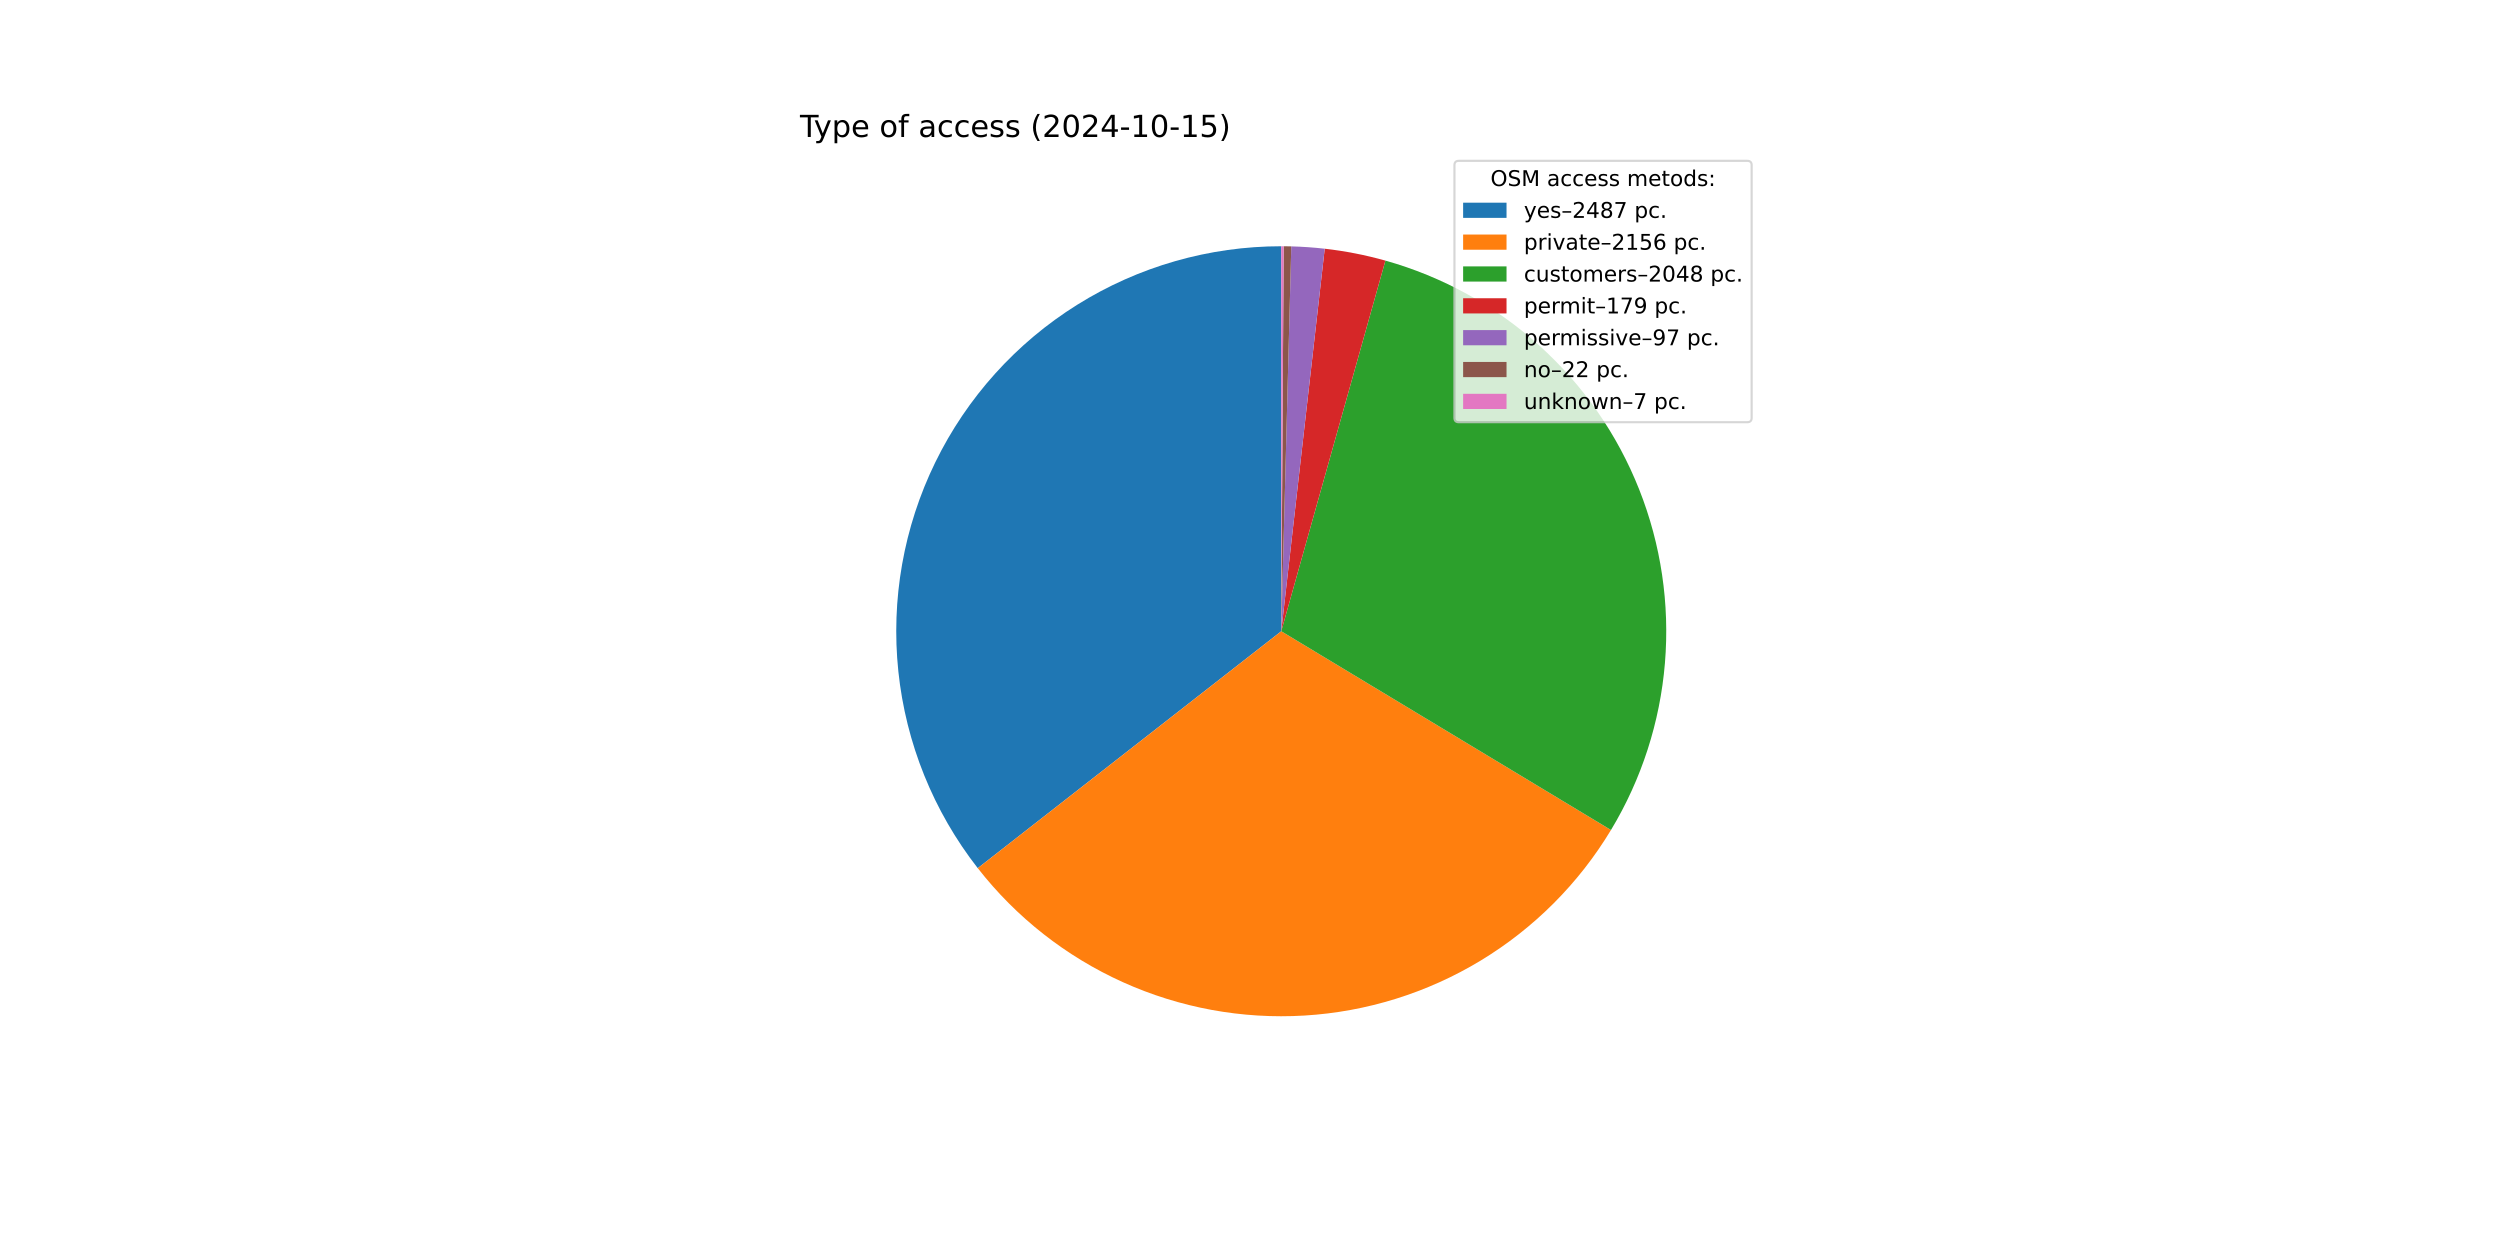
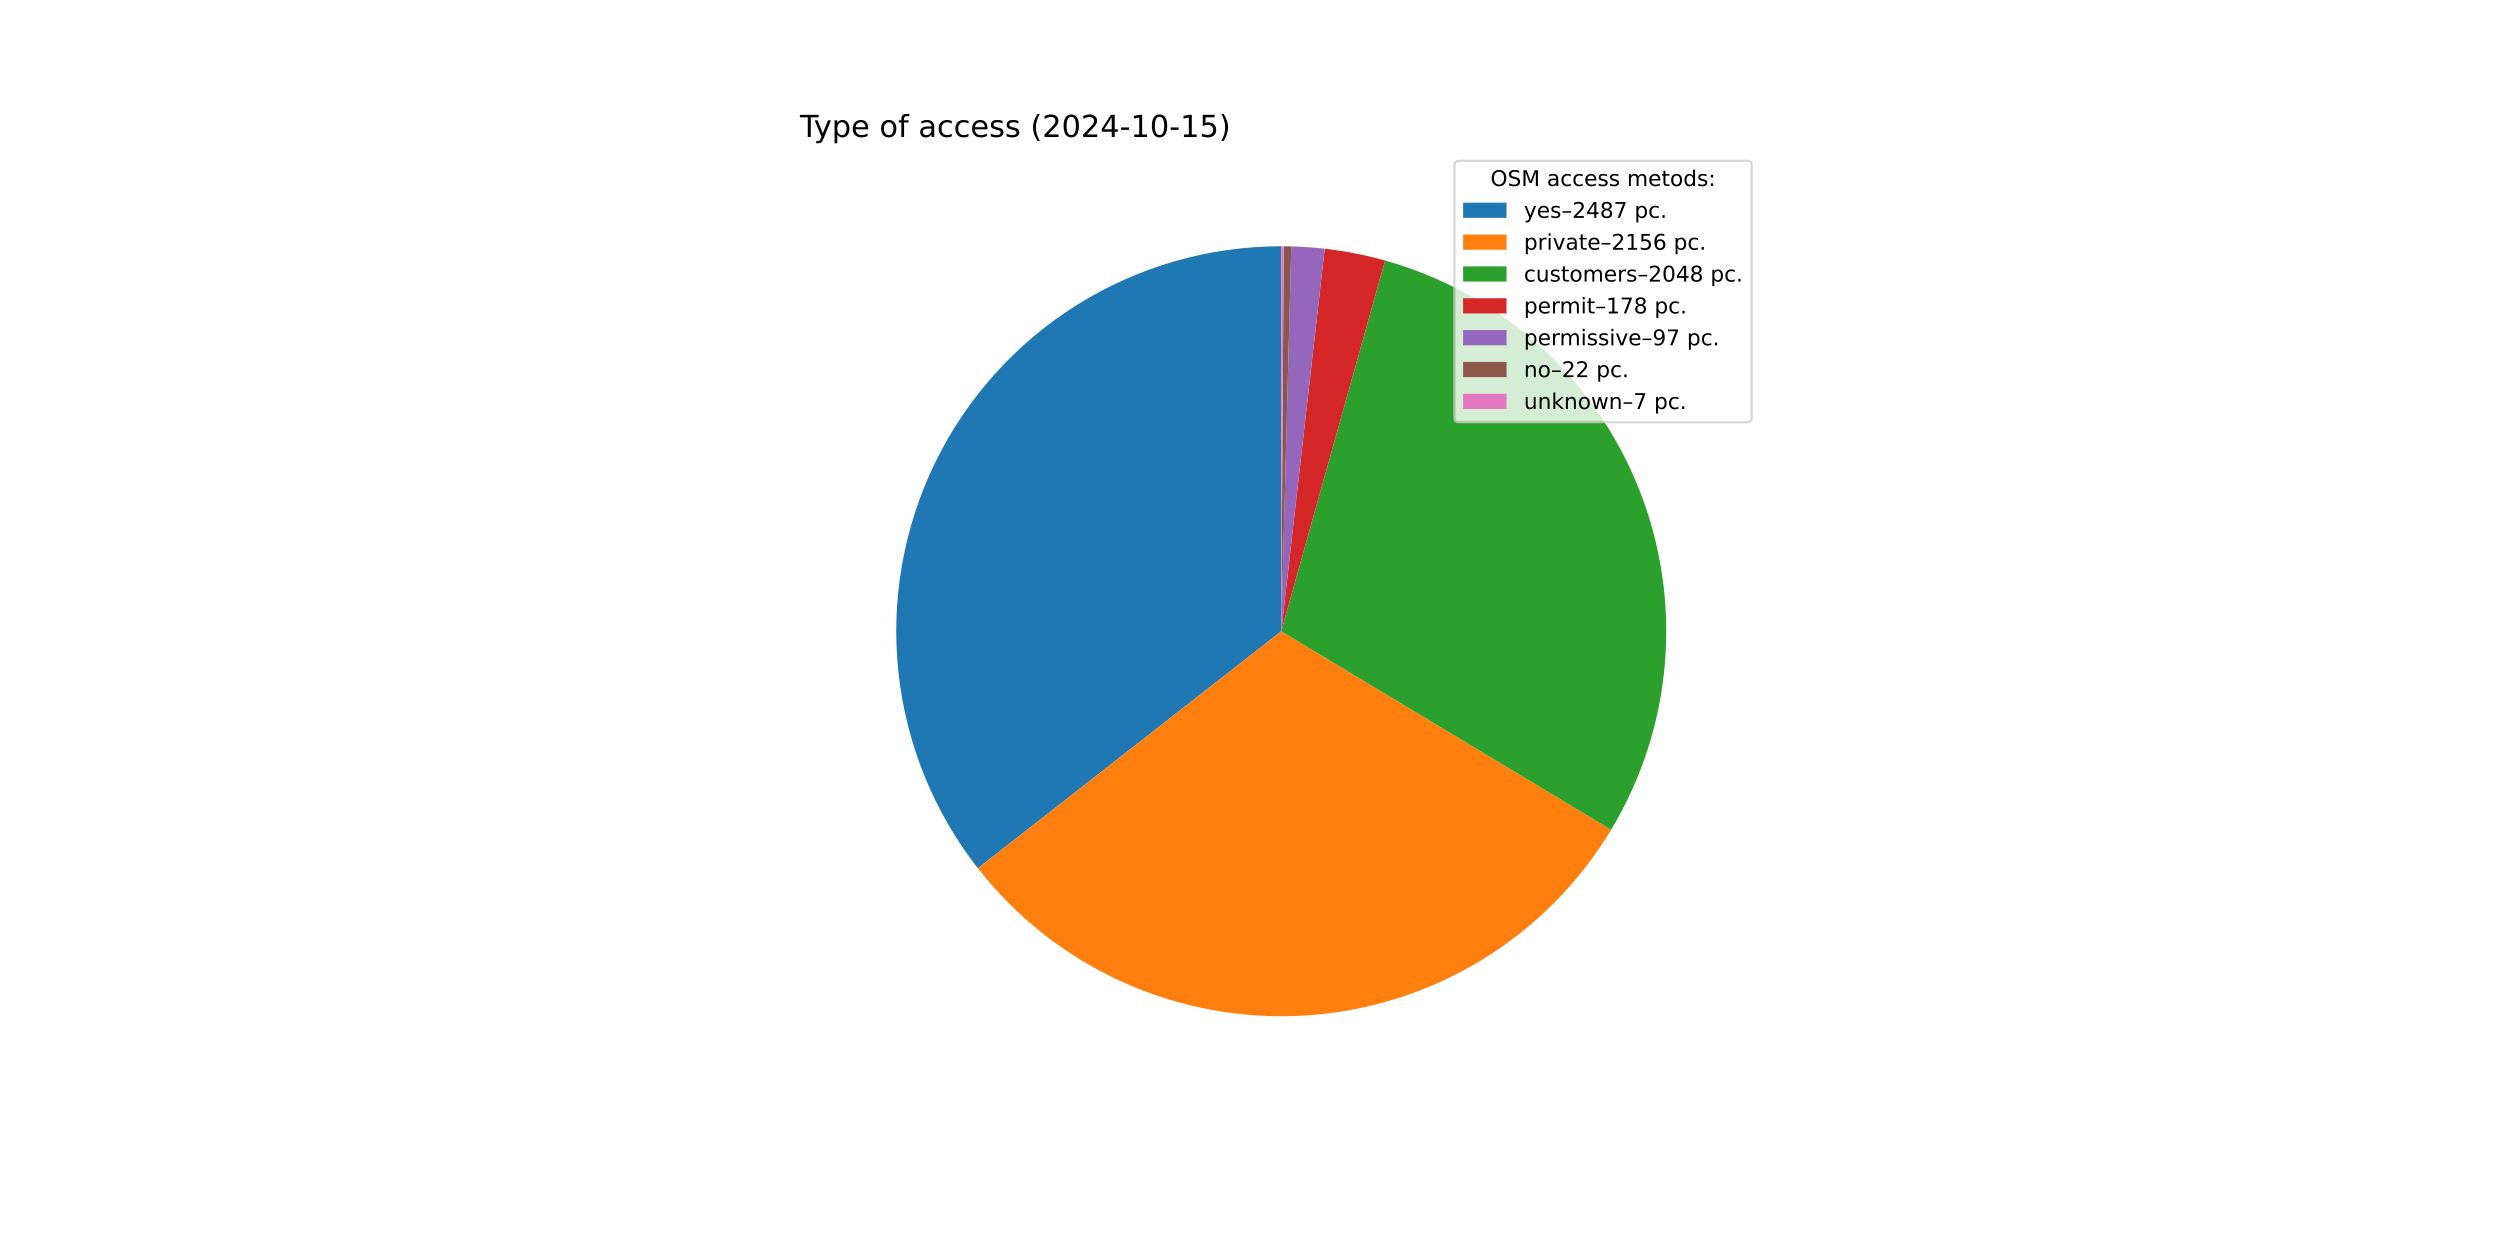
<svg xmlns="http://www.w3.org/2000/svg" xmlns:xlink="http://www.w3.org/1999/xlink" width="1152pt" height="576pt" viewBox="0 0 1152 576" version="1.1">
  <defs>
    <style type="text/css">*{stroke-linejoin: round; stroke-linecap: butt}</style>
  </defs>
  <g id="figure_1">
    <g id="patch_1">
      <path d="M 0 576  L 1152 576  L 1152 0  L 0 0  z " style="fill: #ffffff" />
    </g>
    <g id="axes_1">
      <g id="patch_2">
-         <path d="M 590.4 113.472  C 557.165 113.472 524.59 122.811 496.404 140.42  C 468.217 158.028 445.538 183.208 430.963 213.076  C 416.388 242.944 410.494 276.315 413.958 309.369  C 417.422 342.422 430.105 373.847 450.555 400.045  L 590.4 290.88  z " style="fill: #1f77b4" />
+         <path d="M 590.4 113.472  C 557.161 113.472 524.581 122.814 496.392 140.427  C 468.203 158.041 445.523 183.227 430.951 213.101  C 416.378 242.976 410.49 276.353 413.962 309.411  C 417.434 342.469 430.128 373.894 450.59 400.089  L 590.4 290.88  z " style="fill: #1f77b4" />
      </g>
      <g id="patch_3">
-         <path d="M 450.555 400.045  C 468.255 422.72 491.208 440.753 517.427 452.585  C 543.647 464.417 572.355 469.697 601.069 467.967  C 629.782 466.237 657.649 457.549 682.259 442.655  C 706.868 427.761 727.489 407.102 742.34 382.466  L 590.4 290.88  z " style="fill: #ff7f0e" />
+         <path d="M 450.59 400.089  C 468.3 422.762 491.262 440.79 517.49 452.614  C 543.718 464.437 572.433 469.705 601.15 467.962  C 629.867 466.219 657.733 457.516 682.339 442.606  C 706.944 427.697 727.557 407.024 742.394 382.375  L 590.4 290.88  z " style="fill: #ff7f0e" />
      </g>
      <g id="patch_4">
-         <path d="M 742.34 382.466  C 756.439 359.075 764.949 332.741 767.203 305.522  C 769.457 278.303 765.395 250.928 755.336 225.536  C 745.276 200.144 729.487 177.415 709.204 159.126  C 688.92 140.836 664.685 127.475 638.391 120.086  L 590.4 290.88  z " style="fill: #2ca02c" />
+         <path d="M 742.394 382.375  C 756.482 358.972 764.976 332.629 767.212 305.405  C 769.449 278.181 765.368 250.804 755.288 225.416  C 745.209 200.028 729.4 177.308 709.099 159.031  C 688.798 140.755 664.548 127.412 638.244 120.045  L 590.4 290.88  z " style="fill: #2ca02c" />
      </g>
      <g id="patch_5">
-         <path d="M 638.391 120.086  C 633.814 118.8 629.187 117.699 624.522 116.784  C 619.857 115.87 615.157 115.144 610.433 114.607  L 590.4 290.88  z " style="fill: #d62728" />
+         <path d="M 638.244 120.045  C 633.691 118.77 629.089 117.677 624.449 116.77  C 619.808 115.863 615.134 115.141 610.436 114.607  L 590.4 290.88  z " style="fill: #d62728" />
      </g>
      <g id="patch_6">
-         <path d="M 610.433 114.607  C 607.874 114.316 605.308 114.081 602.738 113.902  C 600.169 113.722 597.595 113.599 595.02 113.532  L 590.4 290.88  z " style="fill: #9467bd" />
+         <path d="M 610.436 114.607  C 607.876 114.316 605.31 114.081 602.74 113.902  C 600.17 113.722 597.596 113.599 595.021 113.532  L 590.4 290.88  z " style="fill: #9467bd" />
      </g>
      <g id="patch_7">
-         <path d="M 595.02 113.532  C 594.436 113.517 593.852 113.505 593.268 113.495  C 592.684 113.486 592.1 113.479 591.515 113.476  L 590.4 290.88  z " style="fill: #8c564b" />
+         <path d="M 595.021 113.532  C 594.437 113.517 593.852 113.505 593.268 113.495  C 592.684 113.486 592.1 113.479 591.515 113.476  L 590.4 290.88  z " style="fill: #8c564b" />
      </g>
      <g id="patch_8">
        <path d="M 591.515 113.476  C 591.33 113.474 591.144 113.473 590.958 113.473  C 590.772 113.472 590.586 113.472 590.4 113.472  L 590.4 290.88  z " style="fill: #e377c2" />
      </g>
      <g id="matplotlib.axis_1" />
      <g id="matplotlib.axis_2" />
      <g id="text_1">
        <g transform="translate(368.64 63.12) scale(0.14 -0.14)">
          <defs>
            <path id="DejaVuSans-54" d="M -19 4666  L 3928 4666  L 3928 4134  L 2272 4134  L 2272 0  L 1638 0  L 1638 4134  L -19 4134  L -19 4666  z " transform="scale(0.015625)" />
            <path id="DejaVuSans-79" d="M 2059 -325  Q 1816 -950 1584 -1140  Q 1353 -1331 966 -1331  L 506 -1331  L 506 -850  L 844 -850  Q 1081 -850 1212 -737  Q 1344 -625 1503 -206  L 1606 56  L 191 3500  L 800 3500  L 1894 763  L 2988 3500  L 3597 3500  L 2059 -325  z " transform="scale(0.015625)" />
            <path id="DejaVuSans-70" d="M 1159 525  L 1159 -1331  L 581 -1331  L 581 3500  L 1159 3500  L 1159 2969  Q 1341 3281 1617 3432  Q 1894 3584 2278 3584  Q 2916 3584 3314 3078  Q 3713 2572 3713 1747  Q 3713 922 3314 415  Q 2916 -91 2278 -91  Q 1894 -91 1617 61  Q 1341 213 1159 525  z M 3116 1747  Q 3116 2381 2855 2742  Q 2594 3103 2138 3103  Q 1681 3103 1420 2742  Q 1159 2381 1159 1747  Q 1159 1113 1420 752  Q 1681 391 2138 391  Q 2594 391 2855 752  Q 3116 1113 3116 1747  z " transform="scale(0.015625)" />
            <path id="DejaVuSans-65" d="M 3597 1894  L 3597 1613  L 953 1613  Q 991 1019 1311 708  Q 1631 397 2203 397  Q 2534 397 2845 478  Q 3156 559 3463 722  L 3463 178  Q 3153 47 2828 -22  Q 2503 -91 2169 -91  Q 1331 -91 842 396  Q 353 884 353 1716  Q 353 2575 817 3079  Q 1281 3584 2069 3584  Q 2775 3584 3186 3129  Q 3597 2675 3597 1894  z M 3022 2063  Q 3016 2534 2758 2815  Q 2500 3097 2075 3097  Q 1594 3097 1305 2825  Q 1016 2553 972 2059  L 3022 2063  z " transform="scale(0.015625)" />
            <path id="DejaVuSans-20" transform="scale(0.015625)" />
            <path id="DejaVuSans-6f" d="M 1959 3097  Q 1497 3097 1228 2736  Q 959 2375 959 1747  Q 959 1119 1226 758  Q 1494 397 1959 397  Q 2419 397 2687 759  Q 2956 1122 2956 1747  Q 2956 2369 2687 2733  Q 2419 3097 1959 3097  z M 1959 3584  Q 2709 3584 3137 3096  Q 3566 2609 3566 1747  Q 3566 888 3137 398  Q 2709 -91 1959 -91  Q 1206 -91 779 398  Q 353 888 353 1747  Q 353 2609 779 3096  Q 1206 3584 1959 3584  z " transform="scale(0.015625)" />
            <path id="DejaVuSans-66" d="M 2375 4863  L 2375 4384  L 1825 4384  Q 1516 4384 1395 4259  Q 1275 4134 1275 3809  L 1275 3500  L 2222 3500  L 2222 3053  L 1275 3053  L 1275 0  L 697 0  L 697 3053  L 147 3053  L 147 3500  L 697 3500  L 697 3744  Q 697 4328 969 4595  Q 1241 4863 1831 4863  L 2375 4863  z " transform="scale(0.015625)" />
            <path id="DejaVuSans-61" d="M 2194 1759  Q 1497 1759 1228 1600  Q 959 1441 959 1056  Q 959 750 1161 570  Q 1363 391 1709 391  Q 2188 391 2477 730  Q 2766 1069 2766 1631  L 2766 1759  L 2194 1759  z M 3341 1997  L 3341 0  L 2766 0  L 2766 531  Q 2569 213 2275 61  Q 1981 -91 1556 -91  Q 1019 -91 701 211  Q 384 513 384 1019  Q 384 1609 779 1909  Q 1175 2209 1959 2209  L 2766 2209  L 2766 2266  Q 2766 2663 2505 2880  Q 2244 3097 1772 3097  Q 1472 3097 1187 3025  Q 903 2953 641 2809  L 641 3341  Q 956 3463 1253 3523  Q 1550 3584 1831 3584  Q 2591 3584 2966 3190  Q 3341 2797 3341 1997  z " transform="scale(0.015625)" />
            <path id="DejaVuSans-63" d="M 3122 3366  L 3122 2828  Q 2878 2963 2633 3030  Q 2388 3097 2138 3097  Q 1578 3097 1268 2742  Q 959 2388 959 1747  Q 959 1106 1268 751  Q 1578 397 2138 397  Q 2388 397 2633 464  Q 2878 531 3122 666  L 3122 134  Q 2881 22 2623 -34  Q 2366 -91 2075 -91  Q 1284 -91 818 406  Q 353 903 353 1747  Q 353 2603 823 3093  Q 1294 3584 2113 3584  Q 2378 3584 2631 3529  Q 2884 3475 3122 3366  z " transform="scale(0.015625)" />
            <path id="DejaVuSans-73" d="M 2834 3397  L 2834 2853  Q 2591 2978 2328 3040  Q 2066 3103 1784 3103  Q 1356 3103 1142 2972  Q 928 2841 928 2578  Q 928 2378 1081 2264  Q 1234 2150 1697 2047  L 1894 2003  Q 2506 1872 2764 1633  Q 3022 1394 3022 966  Q 3022 478 2636 193  Q 2250 -91 1575 -91  Q 1294 -91 989 -36  Q 684 19 347 128  L 347 722  Q 666 556 975 473  Q 1284 391 1588 391  Q 1994 391 2212 530  Q 2431 669 2431 922  Q 2431 1156 2273 1281  Q 2116 1406 1581 1522  L 1381 1569  Q 847 1681 609 1914  Q 372 2147 372 2553  Q 372 3047 722 3315  Q 1072 3584 1716 3584  Q 2034 3584 2315 3537  Q 2597 3491 2834 3397  z " transform="scale(0.015625)" />
            <path id="DejaVuSans-28" d="M 1984 4856  Q 1566 4138 1362 3434  Q 1159 2731 1159 2009  Q 1159 1288 1364 580  Q 1569 -128 1984 -844  L 1484 -844  Q 1016 -109 783 600  Q 550 1309 550 2009  Q 550 2706 781 3412  Q 1013 4119 1484 4856  L 1984 4856  z " transform="scale(0.015625)" />
            <path id="DejaVuSans-32" d="M 1228 531  L 3431 531  L 3431 0  L 469 0  L 469 531  Q 828 903 1448 1529  Q 2069 2156 2228 2338  Q 2531 2678 2651 2914  Q 2772 3150 2772 3378  Q 2772 3750 2511 3984  Q 2250 4219 1831 4219  Q 1534 4219 1204 4116  Q 875 4013 500 3803  L 500 4441  Q 881 4594 1212 4672  Q 1544 4750 1819 4750  Q 2544 4750 2975 4387  Q 3406 4025 3406 3419  Q 3406 3131 3298 2873  Q 3191 2616 2906 2266  Q 2828 2175 2409 1742  Q 1991 1309 1228 531  z " transform="scale(0.015625)" />
            <path id="DejaVuSans-30" d="M 2034 4250  Q 1547 4250 1301 3770  Q 1056 3291 1056 2328  Q 1056 1369 1301 889  Q 1547 409 2034 409  Q 2525 409 2770 889  Q 3016 1369 3016 2328  Q 3016 3291 2770 3770  Q 2525 4250 2034 4250  z M 2034 4750  Q 2819 4750 3233 4129  Q 3647 3509 3647 2328  Q 3647 1150 3233 529  Q 2819 -91 2034 -91  Q 1250 -91 836 529  Q 422 1150 422 2328  Q 422 3509 836 4129  Q 1250 4750 2034 4750  z " transform="scale(0.015625)" />
            <path id="DejaVuSans-34" d="M 2419 4116  L 825 1625  L 2419 1625  L 2419 4116  z M 2253 4666  L 3047 4666  L 3047 1625  L 3713 1625  L 3713 1100  L 3047 1100  L 3047 0  L 2419 0  L 2419 1100  L 313 1100  L 313 1709  L 2253 4666  z " transform="scale(0.015625)" />
            <path id="DejaVuSans-2d" d="M 313 2009  L 1997 2009  L 1997 1497  L 313 1497  L 313 2009  z " transform="scale(0.015625)" />
            <path id="DejaVuSans-31" d="M 794 531  L 1825 531  L 1825 4091  L 703 3866  L 703 4441  L 1819 4666  L 2450 4666  L 2450 531  L 3481 531  L 3481 0  L 794 0  L 794 531  z " transform="scale(0.015625)" />
            <path id="DejaVuSans-35" d="M 691 4666  L 3169 4666  L 3169 4134  L 1269 4134  L 1269 2991  Q 1406 3038 1543 3061  Q 1681 3084 1819 3084  Q 2600 3084 3056 2656  Q 3513 2228 3513 1497  Q 3513 744 3044 326  Q 2575 -91 1722 -91  Q 1428 -91 1123 -41  Q 819 9 494 109  L 494 744  Q 775 591 1075 516  Q 1375 441 1709 441  Q 2250 441 2565 725  Q 2881 1009 2881 1497  Q 2881 1984 2565 2268  Q 2250 2553 1709 2553  Q 1456 2553 1204 2497  Q 953 2441 691 2322  L 691 4666  z " transform="scale(0.015625)" />
            <path id="DejaVuSans-29" d="M 513 4856  L 1013 4856  Q 1481 4119 1714 3412  Q 1947 2706 1947 2009  Q 1947 1309 1714 600  Q 1481 -109 1013 -844  L 513 -844  Q 928 -128 1133 580  Q 1338 1288 1338 2009  Q 1338 2731 1133 3434  Q 928 4138 513 4856  z " transform="scale(0.015625)" />
          </defs>
          <use xlink:href="#DejaVuSans-54" />
          <use xlink:href="#DejaVuSans-79" x="45.459" />
          <use xlink:href="#DejaVuSans-70" x="104.639" />
          <use xlink:href="#DejaVuSans-65" x="168.115" />
          <use xlink:href="#DejaVuSans-20" x="229.639" />
          <use xlink:href="#DejaVuSans-6f" x="261.426" />
          <use xlink:href="#DejaVuSans-66" x="322.607" />
          <use xlink:href="#DejaVuSans-20" x="357.812" />
          <use xlink:href="#DejaVuSans-61" x="389.6" />
          <use xlink:href="#DejaVuSans-63" x="450.879" />
          <use xlink:href="#DejaVuSans-63" x="505.859" />
          <use xlink:href="#DejaVuSans-65" x="560.84" />
          <use xlink:href="#DejaVuSans-73" x="622.363" />
          <use xlink:href="#DejaVuSans-73" x="674.463" />
          <use xlink:href="#DejaVuSans-20" x="726.562" />
          <use xlink:href="#DejaVuSans-28" x="758.35" />
          <use xlink:href="#DejaVuSans-32" x="797.363" />
          <use xlink:href="#DejaVuSans-30" x="860.986" />
          <use xlink:href="#DejaVuSans-32" x="924.609" />
          <use xlink:href="#DejaVuSans-34" x="988.232" />
          <use xlink:href="#DejaVuSans-2d" x="1051.855" />
          <use xlink:href="#DejaVuSans-31" x="1087.939" />
          <use xlink:href="#DejaVuSans-30" x="1151.562" />
          <use xlink:href="#DejaVuSans-2d" x="1215.186" />
          <use xlink:href="#DejaVuSans-31" x="1251.27" />
          <use xlink:href="#DejaVuSans-35" x="1314.893" />
          <use xlink:href="#DejaVuSans-29" x="1378.516" />
        </g>
      </g>
      <g id="legend_1">
        <g id="patch_9">
          <path d="M 672.208 194.545  L 805.16 194.545  Q 807.16 194.545 807.16 192.545  L 807.16 76.12  Q 807.16 74.12 805.16 74.12  L 672.208 74.12  Q 670.208 74.12 670.208 76.12  L 670.208 192.545  Q 670.208 194.545 672.208 194.545  z " style="fill: #ffffff; opacity: 0.8; stroke: #cccccc; stroke-linejoin: miter" />
        </g>
        <g id="text_2">
          <g transform="translate(686.8038 85.71844) scale(0.1 -0.1)">
            <defs>
              <path id="DejaVuSans-4f" d="M 2522 4238  Q 1834 4238 1429 3725  Q 1025 3213 1025 2328  Q 1025 1447 1429 934  Q 1834 422 2522 422  Q 3209 422 3611 934  Q 4013 1447 4013 2328  Q 4013 3213 3611 3725  Q 3209 4238 2522 4238  z M 2522 4750  Q 3503 4750 4090 4092  Q 4678 3434 4678 2328  Q 4678 1225 4090 567  Q 3503 -91 2522 -91  Q 1538 -91 948 565  Q 359 1222 359 2328  Q 359 3434 948 4092  Q 1538 4750 2522 4750  z " transform="scale(0.015625)" />
              <path id="DejaVuSans-53" d="M 3425 4513  L 3425 3897  Q 3066 4069 2747 4153  Q 2428 4238 2131 4238  Q 1616 4238 1336 4038  Q 1056 3838 1056 3469  Q 1056 3159 1242 3001  Q 1428 2844 1947 2747  L 2328 2669  Q 3034 2534 3370 2195  Q 3706 1856 3706 1288  Q 3706 609 3251 259  Q 2797 -91 1919 -91  Q 1588 -91 1214 -16  Q 841 59 441 206  L 441 856  Q 825 641 1194 531  Q 1563 422 1919 422  Q 2459 422 2753 634  Q 3047 847 3047 1241  Q 3047 1584 2836 1778  Q 2625 1972 2144 2069  L 1759 2144  Q 1053 2284 737 2584  Q 422 2884 422 3419  Q 422 4038 858 4394  Q 1294 4750 2059 4750  Q 2388 4750 2728 4690  Q 3069 4631 3425 4513  z " transform="scale(0.015625)" />
              <path id="DejaVuSans-4d" d="M 628 4666  L 1569 4666  L 2759 1491  L 3956 4666  L 4897 4666  L 4897 0  L 4281 0  L 4281 4097  L 3078 897  L 2444 897  L 1241 4097  L 1241 0  L 628 0  L 628 4666  z " transform="scale(0.015625)" />
              <path id="DejaVuSans-6d" d="M 3328 2828  Q 3544 3216 3844 3400  Q 4144 3584 4550 3584  Q 5097 3584 5394 3201  Q 5691 2819 5691 2113  L 5691 0  L 5113 0  L 5113 2094  Q 5113 2597 4934 2840  Q 4756 3084 4391 3084  Q 3944 3084 3684 2787  Q 3425 2491 3425 1978  L 3425 0  L 2847 0  L 2847 2094  Q 2847 2600 2669 2842  Q 2491 3084 2119 3084  Q 1678 3084 1418 2786  Q 1159 2488 1159 1978  L 1159 0  L 581 0  L 581 3500  L 1159 3500  L 1159 2956  Q 1356 3278 1631 3431  Q 1906 3584 2284 3584  Q 2666 3584 2933 3390  Q 3200 3197 3328 2828  z " transform="scale(0.015625)" />
              <path id="DejaVuSans-74" d="M 1172 4494  L 1172 3500  L 2356 3500  L 2356 3053  L 1172 3053  L 1172 1153  Q 1172 725 1289 603  Q 1406 481 1766 481  L 2356 481  L 2356 0  L 1766 0  Q 1100 0 847 248  Q 594 497 594 1153  L 594 3053  L 172 3053  L 172 3500  L 594 3500  L 594 4494  L 1172 4494  z " transform="scale(0.015625)" />
              <path id="DejaVuSans-64" d="M 2906 2969  L 2906 4863  L 3481 4863  L 3481 0  L 2906 0  L 2906 525  Q 2725 213 2448 61  Q 2172 -91 1784 -91  Q 1150 -91 751 415  Q 353 922 353 1747  Q 353 2572 751 3078  Q 1150 3584 1784 3584  Q 2172 3584 2448 3432  Q 2725 3281 2906 2969  z M 947 1747  Q 947 1113 1208 752  Q 1469 391 1925 391  Q 2381 391 2643 752  Q 2906 1113 2906 1747  Q 2906 2381 2643 2742  Q 2381 3103 1925 3103  Q 1469 3103 1208 2742  Q 947 2381 947 1747  z " transform="scale(0.015625)" />
              <path id="DejaVuSans-3a" d="M 750 794  L 1409 794  L 1409 0  L 750 0  L 750 794  z M 750 3309  L 1409 3309  L 1409 2516  L 750 2516  L 750 3309  z " transform="scale(0.015625)" />
            </defs>
            <use xlink:href="#DejaVuSans-4f" />
            <use xlink:href="#DejaVuSans-53" x="78.711" />
            <use xlink:href="#DejaVuSans-4d" x="142.188" />
            <use xlink:href="#DejaVuSans-20" x="228.467" />
            <use xlink:href="#DejaVuSans-61" x="260.254" />
            <use xlink:href="#DejaVuSans-63" x="321.533" />
            <use xlink:href="#DejaVuSans-63" x="376.514" />
            <use xlink:href="#DejaVuSans-65" x="431.494" />
            <use xlink:href="#DejaVuSans-73" x="493.018" />
            <use xlink:href="#DejaVuSans-73" x="545.117" />
            <use xlink:href="#DejaVuSans-20" x="597.217" />
            <use xlink:href="#DejaVuSans-6d" x="629.004" />
            <use xlink:href="#DejaVuSans-65" x="726.416" />
            <use xlink:href="#DejaVuSans-74" x="787.939" />
            <use xlink:href="#DejaVuSans-6f" x="827.148" />
            <use xlink:href="#DejaVuSans-64" x="888.33" />
            <use xlink:href="#DejaVuSans-73" x="951.807" />
            <use xlink:href="#DejaVuSans-3a" x="1003.906" />
          </g>
        </g>
        <g id="patch_10">
          <path d="M 674.208 100.397  L 694.208 100.397  L 694.208 93.397  L 674.208 93.397  z " style="fill: #1f77b4" />
        </g>
        <g id="text_3">
          <g transform="translate(702.2084 100.3966) scale(0.1 -0.1)">
            <defs>
              <path id="DejaVuSans-2013" d="M 313 1978  L 2888 1978  L 2888 1528  L 313 1528  L 313 1978  z " transform="scale(0.015625)" />
              <path id="DejaVuSans-38" d="M 2034 2216  Q 1584 2216 1326 1975  Q 1069 1734 1069 1313  Q 1069 891 1326 650  Q 1584 409 2034 409  Q 2484 409 2743 651  Q 3003 894 3003 1313  Q 3003 1734 2745 1975  Q 2488 2216 2034 2216  z M 1403 2484  Q 997 2584 770 2862  Q 544 3141 544 3541  Q 544 4100 942 4425  Q 1341 4750 2034 4750  Q 2731 4750 3128 4425  Q 3525 4100 3525 3541  Q 3525 3141 3298 2862  Q 3072 2584 2669 2484  Q 3125 2378 3379 2068  Q 3634 1759 3634 1313  Q 3634 634 3220 271  Q 2806 -91 2034 -91  Q 1263 -91 848 271  Q 434 634 434 1313  Q 434 1759 690 2068  Q 947 2378 1403 2484  z M 1172 3481  Q 1172 3119 1398 2916  Q 1625 2713 2034 2713  Q 2441 2713 2670 2916  Q 2900 3119 2900 3481  Q 2900 3844 2670 4047  Q 2441 4250 2034 4250  Q 1625 4250 1398 4047  Q 1172 3844 1172 3481  z " transform="scale(0.015625)" />
              <path id="DejaVuSans-37" d="M 525 4666  L 3525 4666  L 3525 4397  L 1831 0  L 1172 0  L 2766 4134  L 525 4134  L 525 4666  z " transform="scale(0.015625)" />
              <path id="DejaVuSans-2e" d="M 684 794  L 1344 794  L 1344 0  L 684 0  L 684 794  z " transform="scale(0.015625)" />
            </defs>
            <use xlink:href="#DejaVuSans-79" />
            <use xlink:href="#DejaVuSans-65" x="59.18" />
            <use xlink:href="#DejaVuSans-73" x="120.703" />
            <use xlink:href="#DejaVuSans-2013" x="172.803" />
            <use xlink:href="#DejaVuSans-32" x="222.803" />
            <use xlink:href="#DejaVuSans-34" x="286.426" />
            <use xlink:href="#DejaVuSans-38" x="350.049" />
            <use xlink:href="#DejaVuSans-37" x="413.672" />
            <use xlink:href="#DejaVuSans-20" x="477.295" />
            <use xlink:href="#DejaVuSans-70" x="509.082" />
            <use xlink:href="#DejaVuSans-63" x="572.559" />
            <use xlink:href="#DejaVuSans-2e" x="627.539" />
          </g>
        </g>
        <g id="patch_11">
          <path d="M 674.208 115.075  L 694.208 115.075  L 694.208 108.075  L 674.208 108.075  z " style="fill: #ff7f0e" />
        </g>
        <g id="text_4">
          <g transform="translate(702.2084 115.0747) scale(0.1 -0.1)">
            <defs>
              <path id="DejaVuSans-72" d="M 2631 2963  Q 2534 3019 2420 3045  Q 2306 3072 2169 3072  Q 1681 3072 1420 2755  Q 1159 2438 1159 1844  L 1159 0  L 581 0  L 581 3500  L 1159 3500  L 1159 2956  Q 1341 3275 1631 3429  Q 1922 3584 2338 3584  Q 2397 3584 2469 3576  Q 2541 3569 2628 3553  L 2631 2963  z " transform="scale(0.015625)" />
              <path id="DejaVuSans-69" d="M 603 3500  L 1178 3500  L 1178 0  L 603 0  L 603 3500  z M 603 4863  L 1178 4863  L 1178 4134  L 603 4134  L 603 4863  z " transform="scale(0.015625)" />
              <path id="DejaVuSans-76" d="M 191 3500  L 800 3500  L 1894 563  L 2988 3500  L 3597 3500  L 2284 0  L 1503 0  L 191 3500  z " transform="scale(0.015625)" />
              <path id="DejaVuSans-36" d="M 2113 2584  Q 1688 2584 1439 2293  Q 1191 2003 1191 1497  Q 1191 994 1439 701  Q 1688 409 2113 409  Q 2538 409 2786 701  Q 3034 994 3034 1497  Q 3034 2003 2786 2293  Q 2538 2584 2113 2584  z M 3366 4563  L 3366 3988  Q 3128 4100 2886 4159  Q 2644 4219 2406 4219  Q 1781 4219 1451 3797  Q 1122 3375 1075 2522  Q 1259 2794 1537 2939  Q 1816 3084 2150 3084  Q 2853 3084 3261 2657  Q 3669 2231 3669 1497  Q 3669 778 3244 343  Q 2819 -91 2113 -91  Q 1303 -91 875 529  Q 447 1150 447 2328  Q 447 3434 972 4092  Q 1497 4750 2381 4750  Q 2619 4750 2861 4703  Q 3103 4656 3366 4563  z " transform="scale(0.015625)" />
            </defs>
            <use xlink:href="#DejaVuSans-70" />
            <use xlink:href="#DejaVuSans-72" x="63.477" />
            <use xlink:href="#DejaVuSans-69" x="104.59" />
            <use xlink:href="#DejaVuSans-76" x="132.373" />
            <use xlink:href="#DejaVuSans-61" x="191.553" />
            <use xlink:href="#DejaVuSans-74" x="252.832" />
            <use xlink:href="#DejaVuSans-65" x="292.041" />
            <use xlink:href="#DejaVuSans-2013" x="353.564" />
            <use xlink:href="#DejaVuSans-32" x="403.564" />
            <use xlink:href="#DejaVuSans-31" x="467.188" />
            <use xlink:href="#DejaVuSans-35" x="530.811" />
            <use xlink:href="#DejaVuSans-36" x="594.434" />
            <use xlink:href="#DejaVuSans-20" x="658.057" />
            <use xlink:href="#DejaVuSans-70" x="689.844" />
            <use xlink:href="#DejaVuSans-63" x="753.32" />
            <use xlink:href="#DejaVuSans-2e" x="808.301" />
          </g>
        </g>
        <g id="patch_12">
          <path d="M 674.208 129.753  L 694.208 129.753  L 694.208 122.753  L 674.208 122.753  z " style="fill: #2ca02c" />
        </g>
        <g id="text_5">
          <g transform="translate(702.2084 129.7528) scale(0.1 -0.1)">
            <defs>
              <path id="DejaVuSans-75" d="M 544 1381  L 544 3500  L 1119 3500  L 1119 1403  Q 1119 906 1312 657  Q 1506 409 1894 409  Q 2359 409 2629 706  Q 2900 1003 2900 1516  L 2900 3500  L 3475 3500  L 3475 0  L 2900 0  L 2900 538  Q 2691 219 2414 64  Q 2138 -91 1772 -91  Q 1169 -91 856 284  Q 544 659 544 1381  z M 1991 3584  L 1991 3584  z " transform="scale(0.015625)" />
            </defs>
            <use xlink:href="#DejaVuSans-63" />
            <use xlink:href="#DejaVuSans-75" x="54.98" />
            <use xlink:href="#DejaVuSans-73" x="118.359" />
            <use xlink:href="#DejaVuSans-74" x="170.459" />
            <use xlink:href="#DejaVuSans-6f" x="209.668" />
            <use xlink:href="#DejaVuSans-6d" x="270.85" />
            <use xlink:href="#DejaVuSans-65" x="368.262" />
            <use xlink:href="#DejaVuSans-72" x="429.785" />
            <use xlink:href="#DejaVuSans-73" x="470.898" />
            <use xlink:href="#DejaVuSans-2013" x="522.998" />
            <use xlink:href="#DejaVuSans-32" x="572.998" />
            <use xlink:href="#DejaVuSans-30" x="636.621" />
            <use xlink:href="#DejaVuSans-34" x="700.244" />
            <use xlink:href="#DejaVuSans-38" x="763.867" />
            <use xlink:href="#DejaVuSans-20" x="827.49" />
            <use xlink:href="#DejaVuSans-70" x="859.277" />
            <use xlink:href="#DejaVuSans-63" x="922.754" />
            <use xlink:href="#DejaVuSans-2e" x="977.734" />
          </g>
        </g>
        <g id="patch_13">
          <path d="M 674.208 144.431  L 694.208 144.431  L 694.208 137.431  L 674.208 137.431  z " style="fill: #d62728" />
        </g>
        <g id="text_6">
          <g transform="translate(702.2084 144.4309) scale(0.1 -0.1)">
-             <defs>
-               <path id="DejaVuSans-39" d="M 703 97  L 703 672  Q 941 559 1184 500  Q 1428 441 1663 441  Q 2288 441 2617 861  Q 2947 1281 2994 2138  Q 2813 1869 2534 1725  Q 2256 1581 1919 1581  Q 1219 1581 811 2004  Q 403 2428 403 3163  Q 403 3881 828 4315  Q 1253 4750 1959 4750  Q 2769 4750 3195 4129  Q 3622 3509 3622 2328  Q 3622 1225 3098 567  Q 2575 -91 1691 -91  Q 1453 -91 1209 -44  Q 966 3 703 97  z M 1959 2075  Q 2384 2075 2632 2365  Q 2881 2656 2881 3163  Q 2881 3666 2632 3958  Q 2384 4250 1959 4250  Q 1534 4250 1286 3958  Q 1038 3666 1038 3163  Q 1038 2656 1286 2365  Q 1534 2075 1959 2075  z " transform="scale(0.015625)" />
-             </defs>
            <use xlink:href="#DejaVuSans-70" />
            <use xlink:href="#DejaVuSans-65" x="63.477" />
            <use xlink:href="#DejaVuSans-72" x="125" />
            <use xlink:href="#DejaVuSans-6d" x="164.363" />
            <use xlink:href="#DejaVuSans-69" x="261.775" />
            <use xlink:href="#DejaVuSans-74" x="289.559" />
            <use xlink:href="#DejaVuSans-2013" x="328.768" />
            <use xlink:href="#DejaVuSans-31" x="378.768" />
            <use xlink:href="#DejaVuSans-37" x="442.391" />
-             <use xlink:href="#DejaVuSans-39" x="506.014" />
+             <use xlink:href="#DejaVuSans-38" x="506.014" />
            <use xlink:href="#DejaVuSans-20" x="569.637" />
            <use xlink:href="#DejaVuSans-70" x="601.424" />
            <use xlink:href="#DejaVuSans-63" x="664.9" />
            <use xlink:href="#DejaVuSans-2e" x="719.881" />
          </g>
        </g>
        <g id="patch_14">
          <path d="M 674.208 159.109  L 694.208 159.109  L 694.208 152.109  L 674.208 152.109  z " style="fill: #9467bd" />
        </g>
        <g id="text_7">
          <g transform="translate(702.2084 159.1091) scale(0.1 -0.1)">
+             <defs>
+               <path id="DejaVuSans-39" d="M 703 97  L 703 672  Q 941 559 1184 500  Q 1428 441 1663 441  Q 2288 441 2617 861  Q 2947 1281 2994 2138  Q 2813 1869 2534 1725  Q 2256 1581 1919 1581  Q 1219 1581 811 2004  Q 403 2428 403 3163  Q 403 3881 828 4315  Q 1253 4750 1959 4750  Q 2769 4750 3195 4129  Q 3622 3509 3622 2328  Q 3622 1225 3098 567  Q 2575 -91 1691 -91  Q 1453 -91 1209 -44  Q 966 3 703 97  z M 1959 2075  Q 2384 2075 2632 2365  Q 2881 2656 2881 3163  Q 2881 3666 2632 3958  Q 2384 4250 1959 4250  Q 1534 4250 1286 3958  Q 1038 3666 1038 3163  Q 1038 2656 1286 2365  Q 1534 2075 1959 2075  z " transform="scale(0.015625)" />
+             </defs>
            <use xlink:href="#DejaVuSans-70" />
            <use xlink:href="#DejaVuSans-65" x="63.477" />
            <use xlink:href="#DejaVuSans-72" x="125" />
            <use xlink:href="#DejaVuSans-6d" x="164.363" />
            <use xlink:href="#DejaVuSans-69" x="261.775" />
            <use xlink:href="#DejaVuSans-73" x="289.559" />
            <use xlink:href="#DejaVuSans-73" x="341.658" />
            <use xlink:href="#DejaVuSans-69" x="393.758" />
            <use xlink:href="#DejaVuSans-76" x="421.541" />
            <use xlink:href="#DejaVuSans-65" x="480.721" />
            <use xlink:href="#DejaVuSans-2013" x="542.244" />
            <use xlink:href="#DejaVuSans-39" x="592.244" />
            <use xlink:href="#DejaVuSans-37" x="655.867" />
            <use xlink:href="#DejaVuSans-20" x="719.49" />
            <use xlink:href="#DejaVuSans-70" x="751.277" />
            <use xlink:href="#DejaVuSans-63" x="814.754" />
            <use xlink:href="#DejaVuSans-2e" x="869.734" />
          </g>
        </g>
        <g id="patch_15">
          <path d="M 674.208 173.787  L 694.208 173.787  L 694.208 166.787  L 674.208 166.787  z " style="fill: #8c564b" />
        </g>
        <g id="text_8">
          <g transform="translate(702.2084 173.7872) scale(0.1 -0.1)">
            <defs>
              <path id="DejaVuSans-6e" d="M 3513 2113  L 3513 0  L 2938 0  L 2938 2094  Q 2938 2591 2744 2837  Q 2550 3084 2163 3084  Q 1697 3084 1428 2787  Q 1159 2491 1159 1978  L 1159 0  L 581 0  L 581 3500  L 1159 3500  L 1159 2956  Q 1366 3272 1645 3428  Q 1925 3584 2291 3584  Q 2894 3584 3203 3211  Q 3513 2838 3513 2113  z " transform="scale(0.015625)" />
            </defs>
            <use xlink:href="#DejaVuSans-6e" />
            <use xlink:href="#DejaVuSans-6f" x="63.379" />
            <use xlink:href="#DejaVuSans-2013" x="124.561" />
            <use xlink:href="#DejaVuSans-32" x="174.561" />
            <use xlink:href="#DejaVuSans-32" x="238.184" />
            <use xlink:href="#DejaVuSans-20" x="301.807" />
            <use xlink:href="#DejaVuSans-70" x="333.594" />
            <use xlink:href="#DejaVuSans-63" x="397.07" />
            <use xlink:href="#DejaVuSans-2e" x="452.051" />
          </g>
        </g>
        <g id="patch_16">
          <path d="M 674.208 188.465  L 694.208 188.465  L 694.208 181.465  L 674.208 181.465  z " style="fill: #e377c2" />
        </g>
        <g id="text_9">
          <g transform="translate(702.2084 188.4653) scale(0.1 -0.1)">
            <defs>
              <path id="DejaVuSans-6b" d="M 581 4863  L 1159 4863  L 1159 1991  L 2875 3500  L 3609 3500  L 1753 1863  L 3688 0  L 2938 0  L 1159 1709  L 1159 0  L 581 0  L 581 4863  z " transform="scale(0.015625)" />
              <path id="DejaVuSans-77" d="M 269 3500  L 844 3500  L 1563 769  L 2278 3500  L 2956 3500  L 3675 769  L 4391 3500  L 4966 3500  L 4050 0  L 3372 0  L 2619 2869  L 1863 0  L 1184 0  L 269 3500  z " transform="scale(0.015625)" />
            </defs>
            <use xlink:href="#DejaVuSans-75" />
            <use xlink:href="#DejaVuSans-6e" x="63.379" />
            <use xlink:href="#DejaVuSans-6b" x="126.758" />
            <use xlink:href="#DejaVuSans-6e" x="184.668" />
            <use xlink:href="#DejaVuSans-6f" x="248.047" />
            <use xlink:href="#DejaVuSans-77" x="309.229" />
            <use xlink:href="#DejaVuSans-6e" x="391.016" />
            <use xlink:href="#DejaVuSans-2013" x="454.395" />
            <use xlink:href="#DejaVuSans-37" x="504.395" />
            <use xlink:href="#DejaVuSans-20" x="568.018" />
            <use xlink:href="#DejaVuSans-70" x="599.805" />
            <use xlink:href="#DejaVuSans-63" x="663.281" />
            <use xlink:href="#DejaVuSans-2e" x="718.262" />
          </g>
        </g>
      </g>
    </g>
  </g>
</svg>
